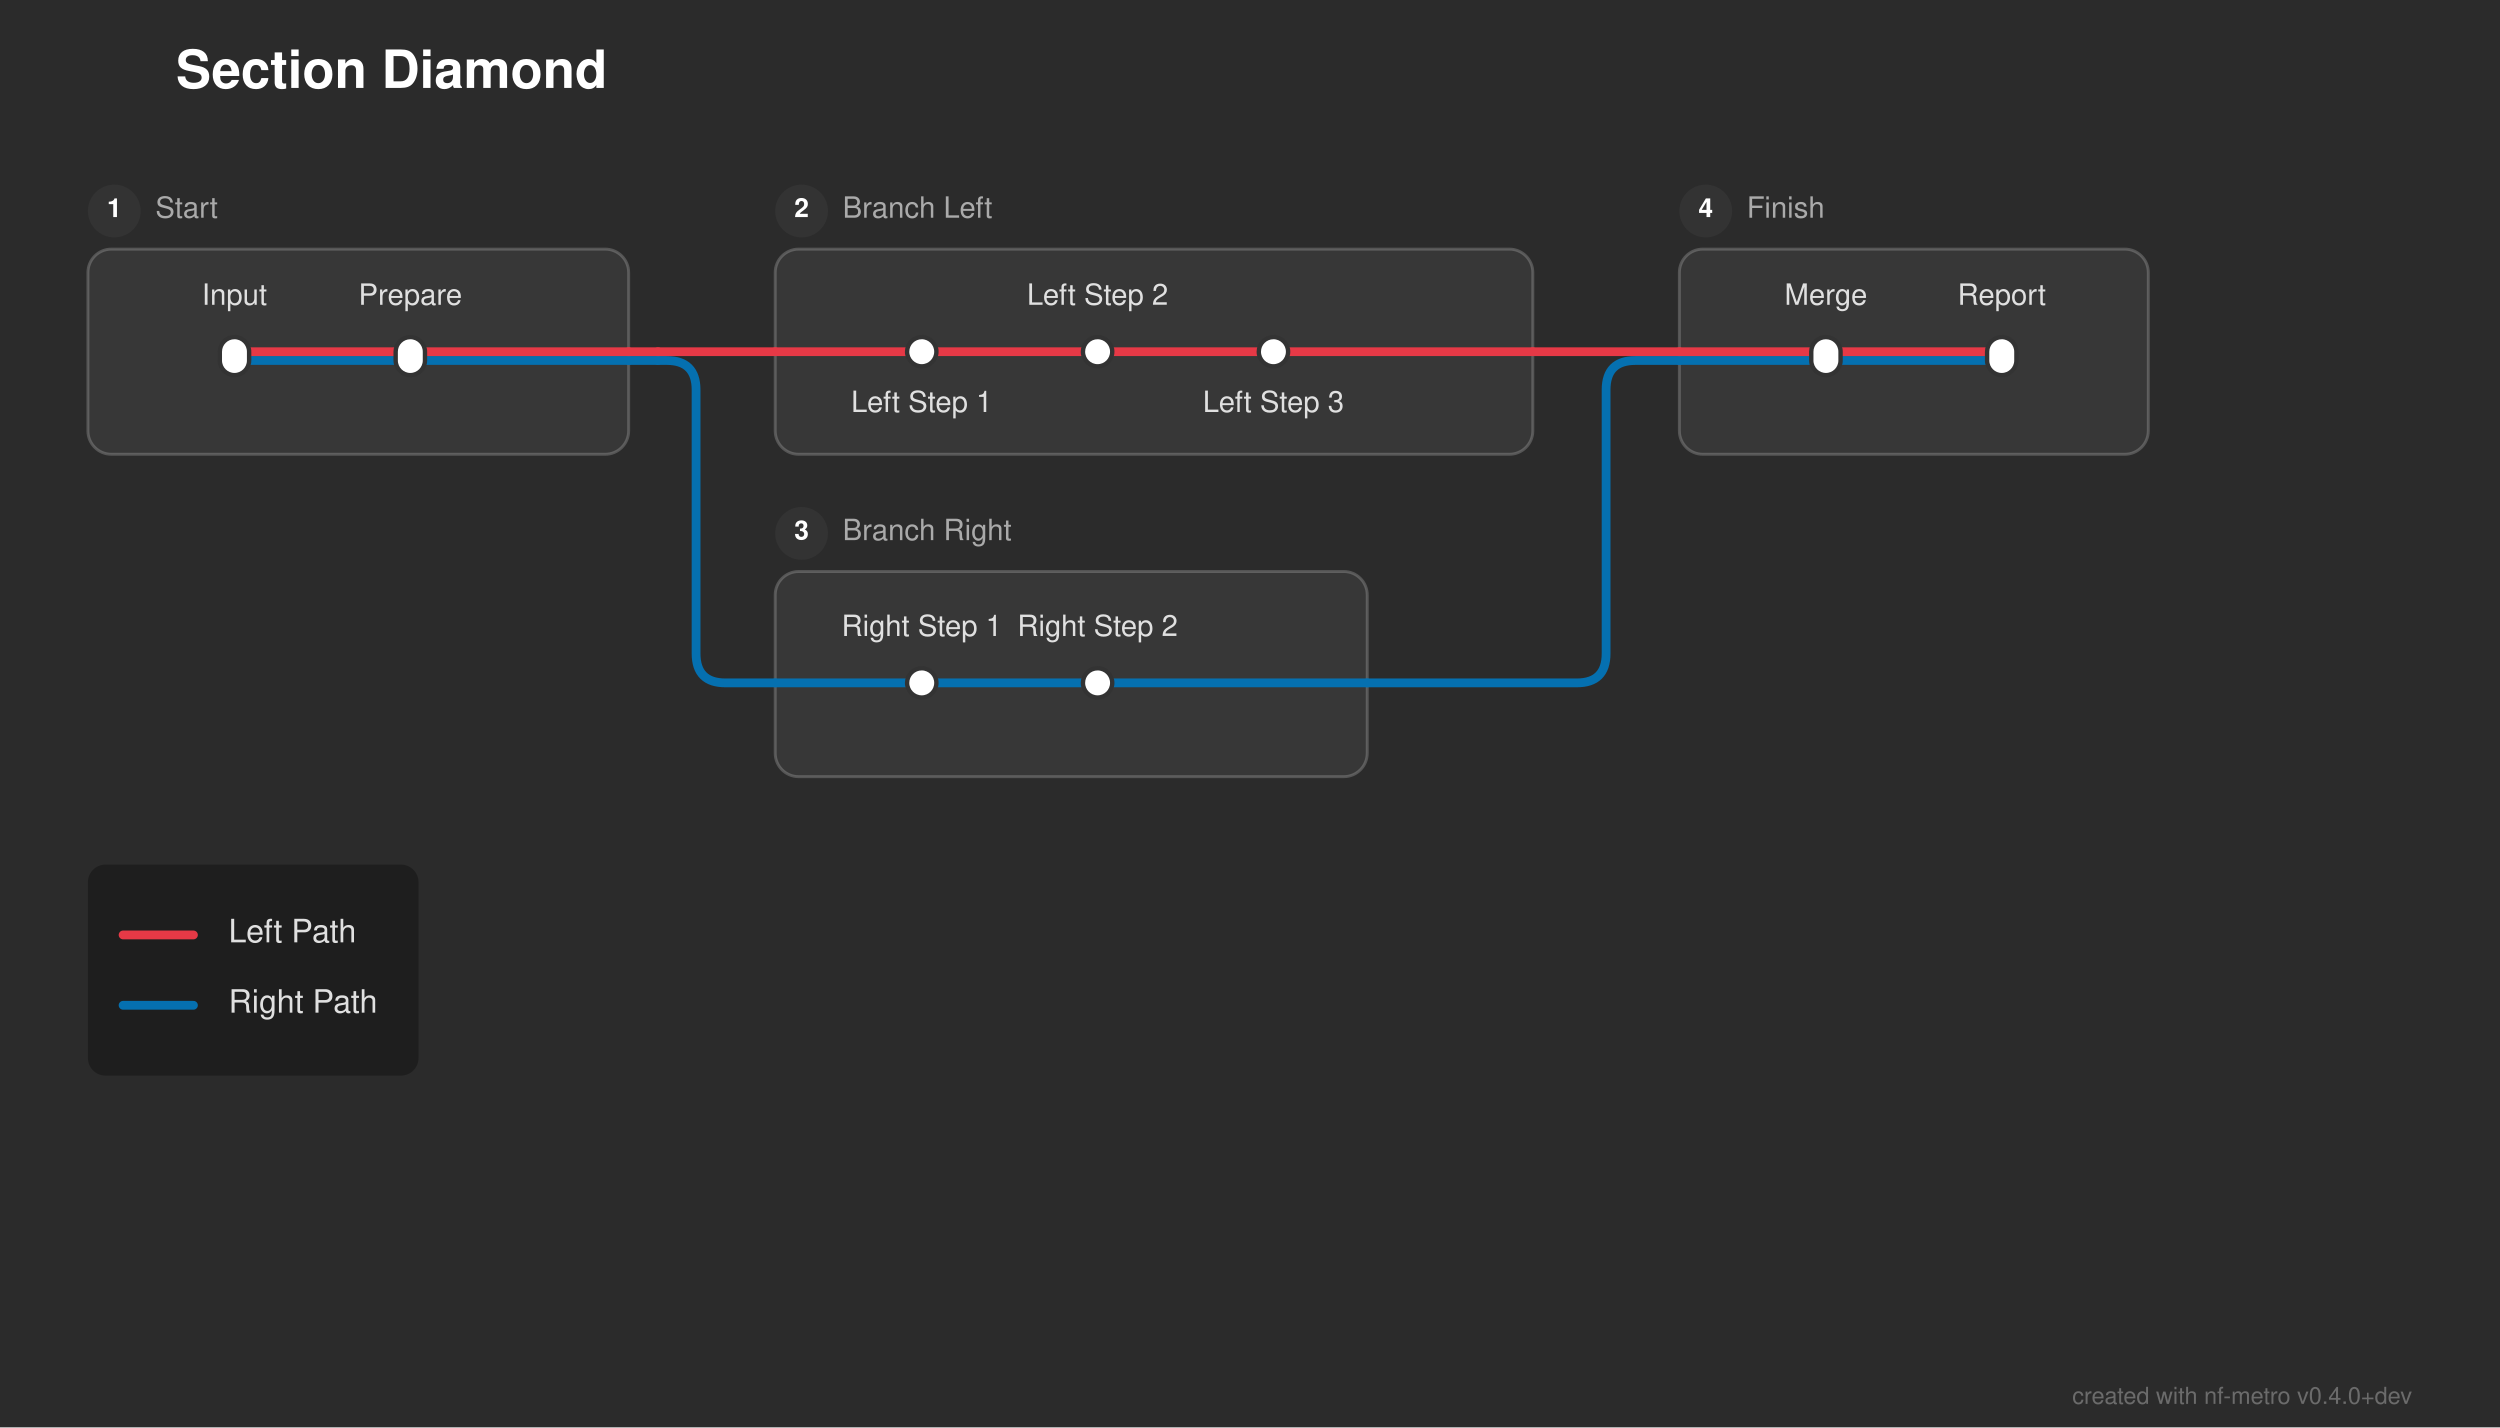
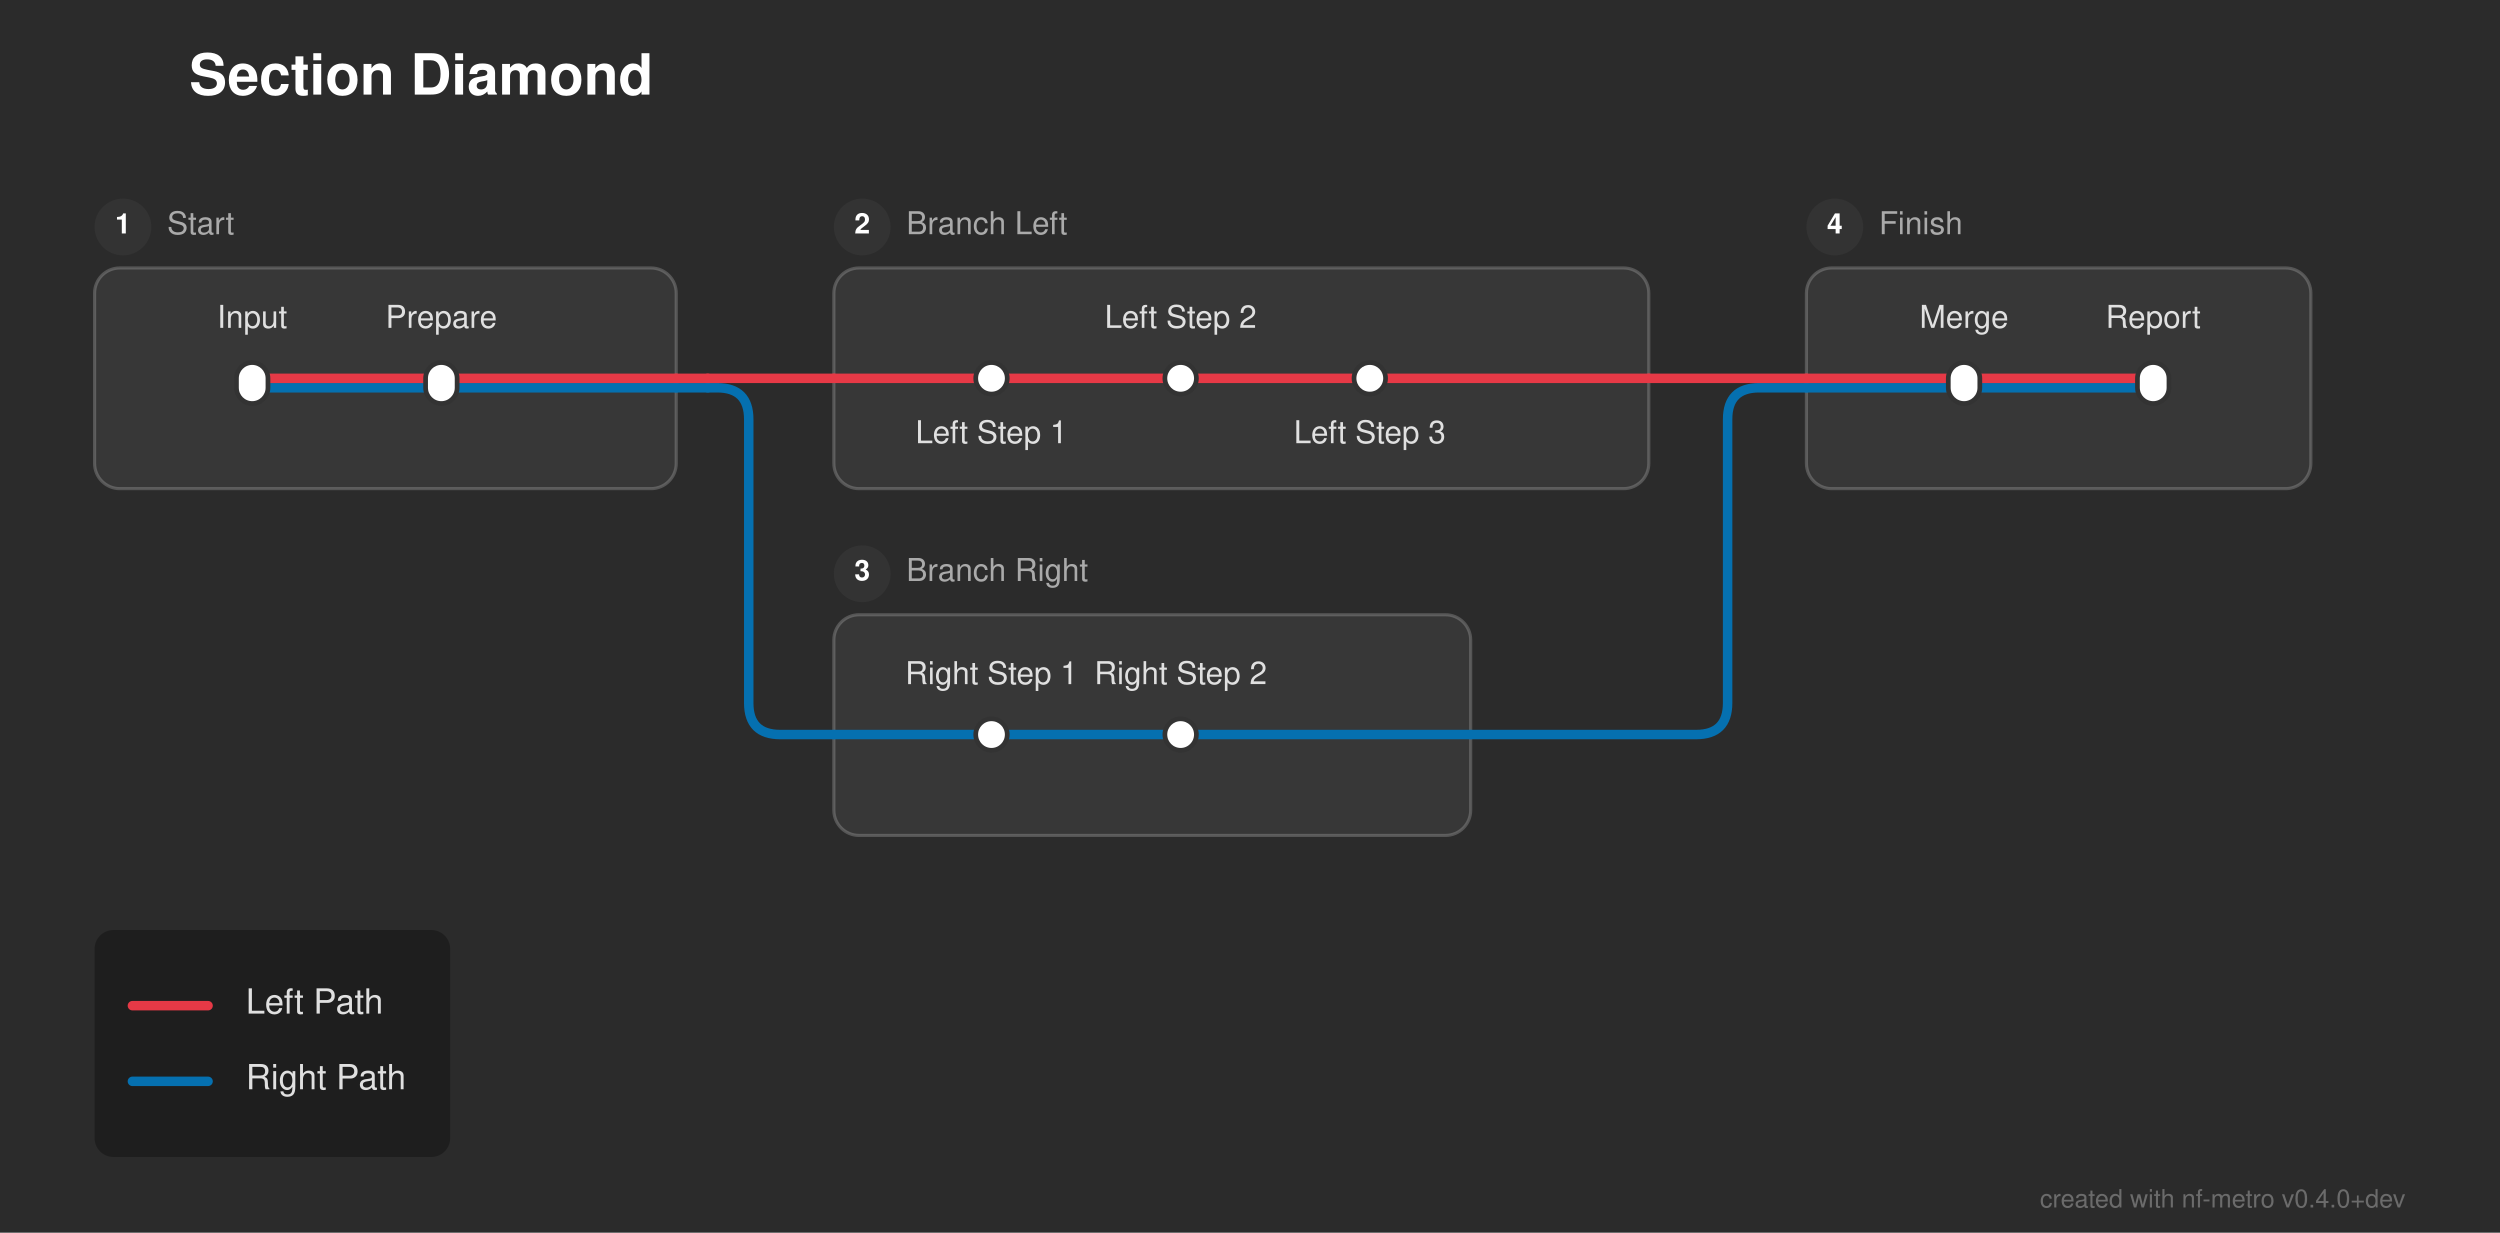
- <svg xmlns="http://www.w3.org/2000/svg" width="853" height="487" viewBox="0 0 853 487">
+ <svg xmlns="http://www.w3.org/2000/svg" width="793" height="391" viewBox="0 0 793 391">
  <defs>
</defs>
-   <rect x="0" y="0" width="853" height="487" fill="#2b2b2b" />
+   <rect x="0" y="0" width="793" height="391" fill="#2b2b2b" />
  <text x="60.0" y="30.0" font-size="18.0" fill="#ffffff" font-family="'Helvetica Neue', Helvetica, Arial, sans-serif" font-weight="bold">Section Diamond</text>
  <rect x="30.0" y="85.0" width="184.5" height="70.0" rx="8" ry="8" fill="rgba(255, 255, 255, 0.06)" stroke="rgba(255, 255, 255, 0.2)" stroke-width="1.0" />
  <circle cx="39.0" cy="72.0" r="9" fill="#333333" />
  <text x="39.0" y="72.0" font-size="9" fill="#ffffff" font-family="'Helvetica Neue', Helvetica, Arial, sans-serif" font-weight="bold" text-anchor="middle" dominant-baseline="central">1</text>
  <text x="53.0" y="72.0" font-size="10.0" fill="#aaaaaa" font-family="'Helvetica Neue', Helvetica, Arial, sans-serif" dominant-baseline="central">Start</text>
  <rect x="264.5" y="85.0" width="258.5" height="70.0" rx="8" ry="8" fill="rgba(255, 255, 255, 0.06)" stroke="rgba(255, 255, 255, 0.2)" stroke-width="1.0" />
  <circle cx="273.5" cy="72.0" r="9" fill="#333333" />
  <text x="273.5" y="72.0" font-size="9" fill="#ffffff" font-family="'Helvetica Neue', Helvetica, Arial, sans-serif" font-weight="bold" text-anchor="middle" dominant-baseline="central">2</text>
  <text x="287.5" y="72.0" font-size="10.0" fill="#aaaaaa" font-family="'Helvetica Neue', Helvetica, Arial, sans-serif" dominant-baseline="central">Branch Left</text>
  <rect x="264.5" y="195.0" width="202.0" height="70.0" rx="8" ry="8" fill="rgba(255, 255, 255, 0.06)" stroke="rgba(255, 255, 255, 0.2)" stroke-width="1.0" />
  <circle cx="273.5" cy="182.0" r="9" fill="#333333" />
  <text x="273.5" y="182.0" font-size="9" fill="#ffffff" font-family="'Helvetica Neue', Helvetica, Arial, sans-serif" font-weight="bold" text-anchor="middle" dominant-baseline="central">3</text>
  <text x="287.5" y="182.0" font-size="10.0" fill="#aaaaaa" font-family="'Helvetica Neue', Helvetica, Arial, sans-serif" dominant-baseline="central">Branch Right</text>
  <rect x="573.0" y="85.0" width="160.0" height="70.0" rx="8" ry="8" fill="rgba(255, 255, 255, 0.06)" stroke="rgba(255, 255, 255, 0.2)" stroke-width="1.0" />
  <circle cx="582.0" cy="72.0" r="9" fill="#333333" />
  <text x="582.0" y="72.0" font-size="9" fill="#ffffff" font-family="'Helvetica Neue', Helvetica, Arial, sans-serif" font-weight="bold" text-anchor="middle" dominant-baseline="central">4</text>
  <text x="596.0" y="72.0" font-size="10.0" fill="#aaaaaa" font-family="'Helvetica Neue', Helvetica, Arial, sans-serif" dominant-baseline="central">Finish</text>
  <path d="M314.5,233.0 L374.5,233.0" stroke="#0570b0" stroke-width="3.0" stroke-linecap="round" />
  <path d="M264.5,233.0 L314.5,233.0" stroke="#0570b0" stroke-width="3.0" stroke-linecap="round" />
  <path d="M374.5,233.0 L466.5,233.0" stroke="#0570b0" stroke-width="3.0" stroke-linecap="round" />
  <path d="M466.5,233.0 L538.0,233.0 Q548.0,233.0,548.0,223.0 L548.0,133.0 Q548.0,123.0,558.0,123.0 L573.0,123.0" stroke="#0570b0" stroke-width="3.0" fill="none" stroke-linecap="round" stroke-linejoin="round" />
  <path d="M80.0,123.0 L140.0,123.0" stroke="#0570b0" stroke-width="3.0" stroke-linecap="round" />
  <path d="M623.0,123.0 L683.0,123.0" stroke="#0570b0" stroke-width="3.0" stroke-linecap="round" />
  <path d="M140.0,123.0 L214.5,123.0" stroke="#0570b0" stroke-width="3.0" stroke-linecap="round" />
  <path d="M573.0,123.0 L623.0,123.0" stroke="#0570b0" stroke-width="3.0" stroke-linecap="round" />
  <path d="M214.5,123.0 L224.5,123.0" stroke="#0570b0" stroke-width="3.0" stroke-linecap="round" />
  <path d="M224.5,123.0 L227.5,123.0 Q237.5,123.0,237.5,133.0 L237.5,223.0 Q237.5,233.0,247.5,233.0 L264.5,233.0" stroke="#0570b0" stroke-width="3.0" fill="none" stroke-linecap="round" stroke-linejoin="round" />
  <path d="M80.0,120.0 L140.0,120.0" stroke="#e63946" stroke-width="3.0" stroke-linecap="round" />
  <path d="M314.5,120.0 L374.5,120.0" stroke="#e63946" stroke-width="3.0" stroke-linecap="round" />
  <path d="M374.5,120.0 L434.5,120.0" stroke="#e63946" stroke-width="3.0" stroke-linecap="round" />
  <path d="M623.0,120.0 L683.0,120.0" stroke="#e63946" stroke-width="3.0" stroke-linecap="round" />
  <path d="M140.0,120.0 L214.5,120.0" stroke="#e63946" stroke-width="3.0" stroke-linecap="round" />
  <path d="M264.5,120.0 L314.5,120.0" stroke="#e63946" stroke-width="3.0" stroke-linecap="round" />
  <path d="M434.5,120.0 L523.0,120.0" stroke="#e63946" stroke-width="3.0" stroke-linecap="round" />
  <path d="M573.0,120.0 L623.0,120.0" stroke="#e63946" stroke-width="3.0" stroke-linecap="round" />
  <path d="M214.5,120.0 L224.5,120.0" stroke="#e63946" stroke-width="3.0" stroke-linecap="round" />
  <path d="M224.5,120.0 L264.5,120.0" stroke="#e63946" stroke-width="3.0" stroke-linecap="round" />
  <path d="M523.0,120.0 L573.0,120.0" stroke="#e63946" stroke-width="3.0" stroke-linecap="round" />
  <rect x="75.0" y="115.0" width="10.0" height="13.0" rx="5.0" ry="5.0" fill="#ffffff" stroke="#333333" stroke-width="1.5" />
  <rect x="135.0" y="115.0" width="10.0" height="13.0" rx="5.0" ry="5.0" fill="#ffffff" stroke="#333333" stroke-width="1.5" />
  <rect x="309.5" y="115.0" width="10.0" height="10.0" rx="5.0" ry="5.0" fill="#ffffff" stroke="#333333" stroke-width="1.5" />
  <rect x="369.5" y="115.0" width="10.0" height="10.0" rx="5.0" ry="5.0" fill="#ffffff" stroke="#333333" stroke-width="1.5" />
  <rect x="429.5" y="115.0" width="10.0" height="10.0" rx="5.0" ry="5.0" fill="#ffffff" stroke="#333333" stroke-width="1.5" />
  <rect x="309.5" y="228.0" width="10.0" height="10.0" rx="5.0" ry="5.0" fill="#ffffff" stroke="#333333" stroke-width="1.5" />
  <rect x="369.5" y="228.0" width="10.0" height="10.0" rx="5.0" ry="5.0" fill="#ffffff" stroke="#333333" stroke-width="1.5" />
  <rect x="618.0" y="115.0" width="10.0" height="13.0" rx="5.0" ry="5.0" fill="#ffffff" stroke="#333333" stroke-width="1.5" />
  <rect x="678.0" y="115.0" width="10.0" height="13.0" rx="5.0" ry="5.0" fill="#ffffff" stroke="#333333" stroke-width="1.5" />
  <text x="80.0" y="104.0" font-size="10.0" fill="#e0e0e0" font-family="'Helvetica Neue', Helvetica, Arial, sans-serif" text-anchor="middle" dominant-baseline="auto">Input</text>
  <text x="314.5" y="136.0" font-size="10.0" fill="#e0e0e0" font-family="'Helvetica Neue', Helvetica, Arial, sans-serif" text-anchor="middle" dominant-baseline="hanging">Left Step 1</text>
  <text x="623.0" y="104.0" font-size="10.0" fill="#e0e0e0" font-family="'Helvetica Neue', Helvetica, Arial, sans-serif" text-anchor="middle" dominant-baseline="auto">Merge</text>
  <text x="314.5" y="217.0" font-size="10.0" fill="#e0e0e0" font-family="'Helvetica Neue', Helvetica, Arial, sans-serif" text-anchor="middle" dominant-baseline="auto">Right Step 1</text>
  <text x="140.0" y="104.0" font-size="10.0" fill="#e0e0e0" font-family="'Helvetica Neue', Helvetica, Arial, sans-serif" text-anchor="middle" dominant-baseline="auto">Prepare</text>
  <text x="374.5" y="104.0" font-size="10.0" fill="#e0e0e0" font-family="'Helvetica Neue', Helvetica, Arial, sans-serif" text-anchor="middle" dominant-baseline="auto">Left Step 2</text>
  <text x="683.0" y="104.0" font-size="10.0" fill="#e0e0e0" font-family="'Helvetica Neue', Helvetica, Arial, sans-serif" text-anchor="middle" dominant-baseline="auto">Report</text>
  <text x="374.5" y="217.0" font-size="10.0" fill="#e0e0e0" font-family="'Helvetica Neue', Helvetica, Arial, sans-serif" text-anchor="middle" dominant-baseline="auto">Right Step 2</text>
  <text x="434.5" y="136.0" font-size="10.0" fill="#e0e0e0" font-family="'Helvetica Neue', Helvetica, Arial, sans-serif" text-anchor="middle" dominant-baseline="hanging">Left Step 3</text>
  <rect x="30.0" y="295.0" width="112.8" height="72.0" rx="6" ry="6" fill="rgba(0, 0, 0, 0.3)" />
  <path d="M42.0,319.0 L66.0,319.0" stroke="#e63946" stroke-width="3.0" stroke-linecap="round" />
  <text x="78.0" y="319.0" font-size="11.0" fill="#e0e0e0" font-family="'Helvetica Neue', Helvetica, Arial, sans-serif" dominant-baseline="central">Left Path</text>
  <path d="M42.0,343.0 L66.0,343.0" stroke="#0570b0" stroke-width="3.0" stroke-linecap="round" />
  <text x="78.0" y="343.0" font-size="11.0" fill="#e0e0e0" font-family="'Helvetica Neue', Helvetica, Arial, sans-serif" dominant-baseline="central">Right Path</text>
-   <text x="823.0" y="479.0" font-size="8" fill="rgba(150, 150, 150, 0.6)" font-family="'Helvetica Neue', Helvetica, Arial, sans-serif" text-anchor="end">created with nf-metro v0.4.0+dev</text>
+   <text x="763.0" y="383.0" font-size="8" fill="rgba(150, 150, 150, 0.6)" font-family="'Helvetica Neue', Helvetica, Arial, sans-serif" text-anchor="end">created with nf-metro v0.4.0+dev</text>
</svg>
